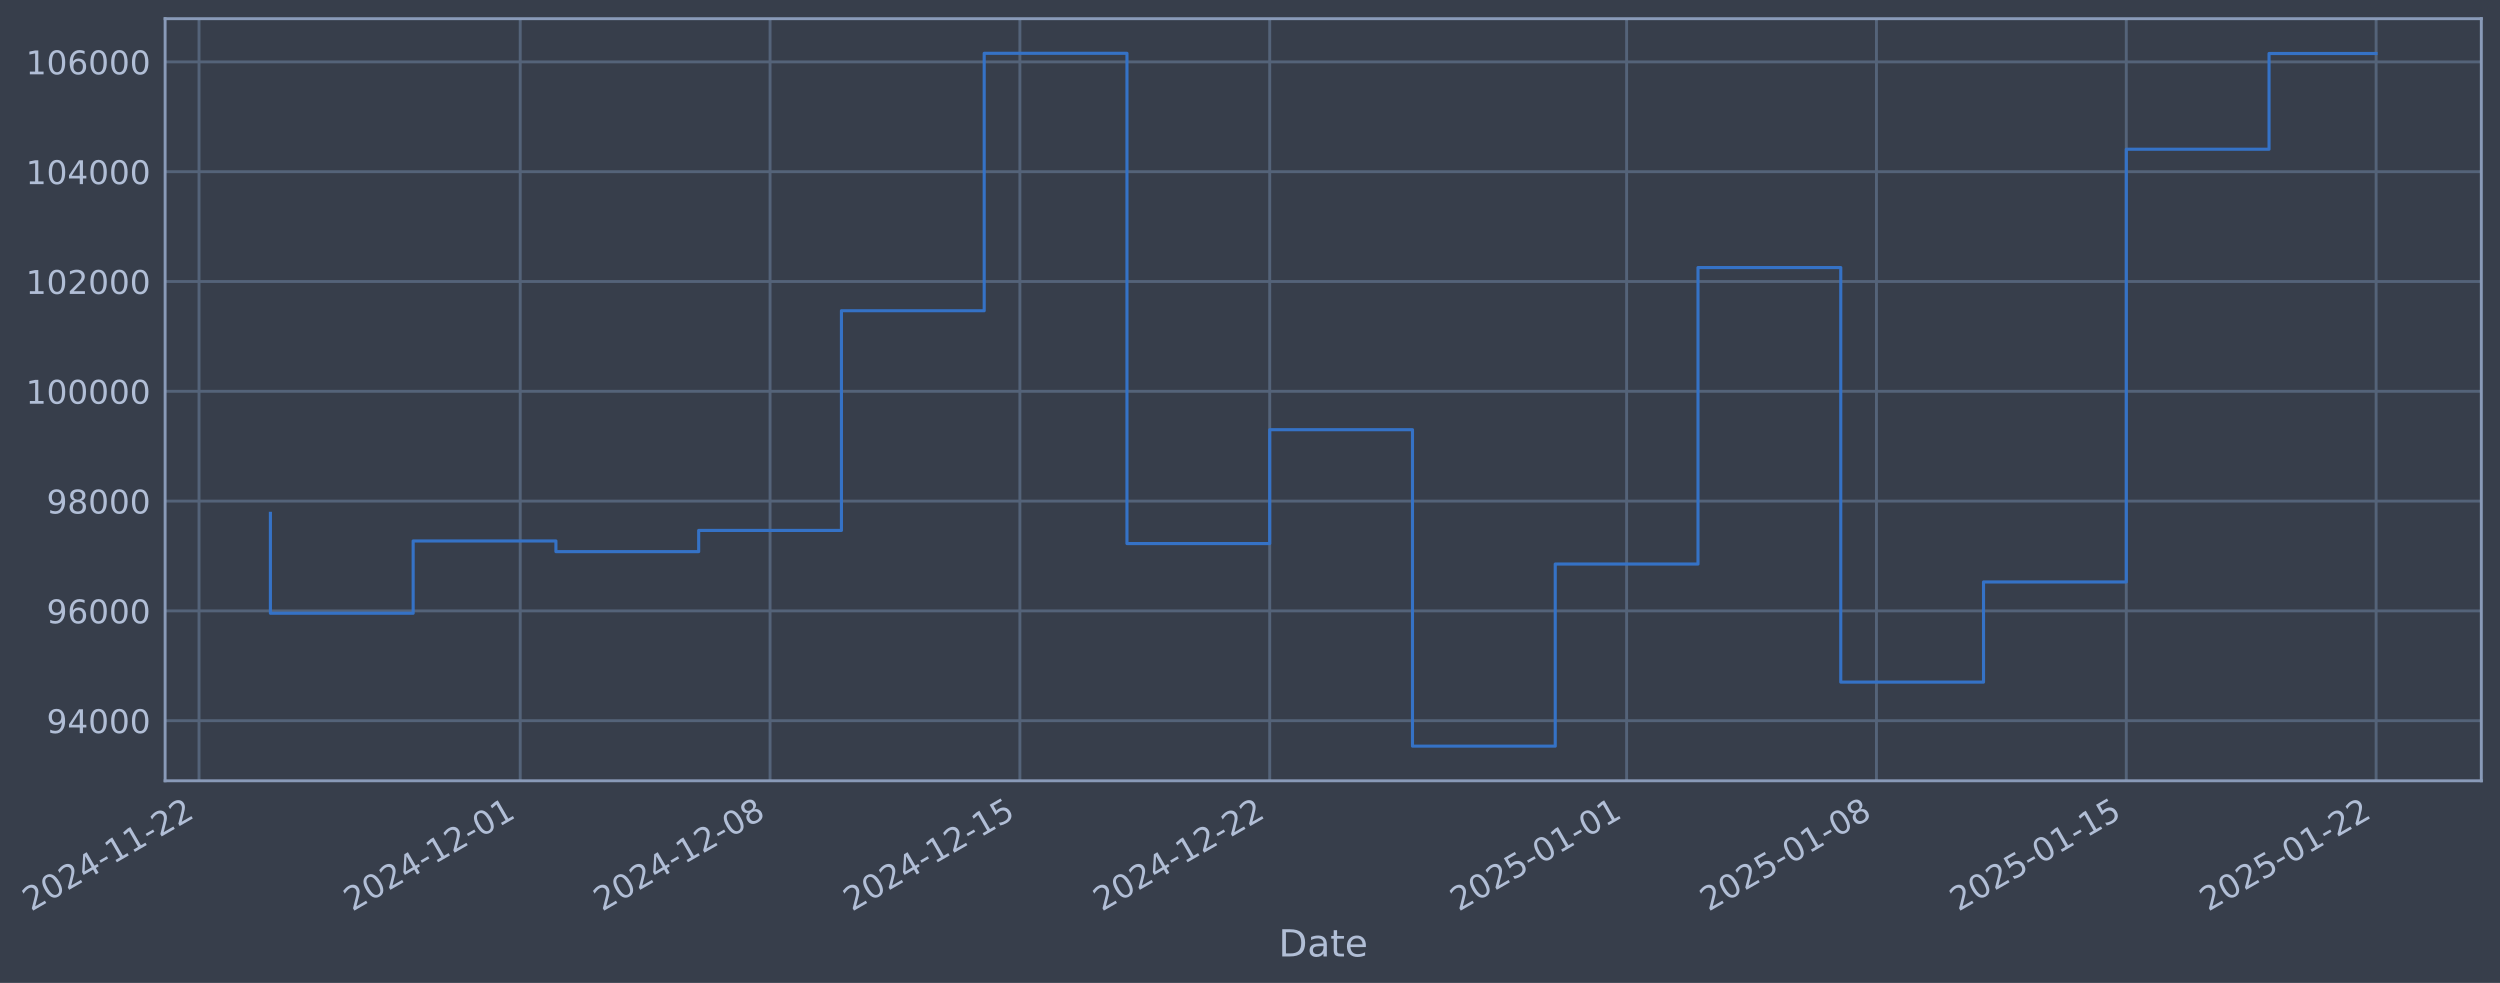
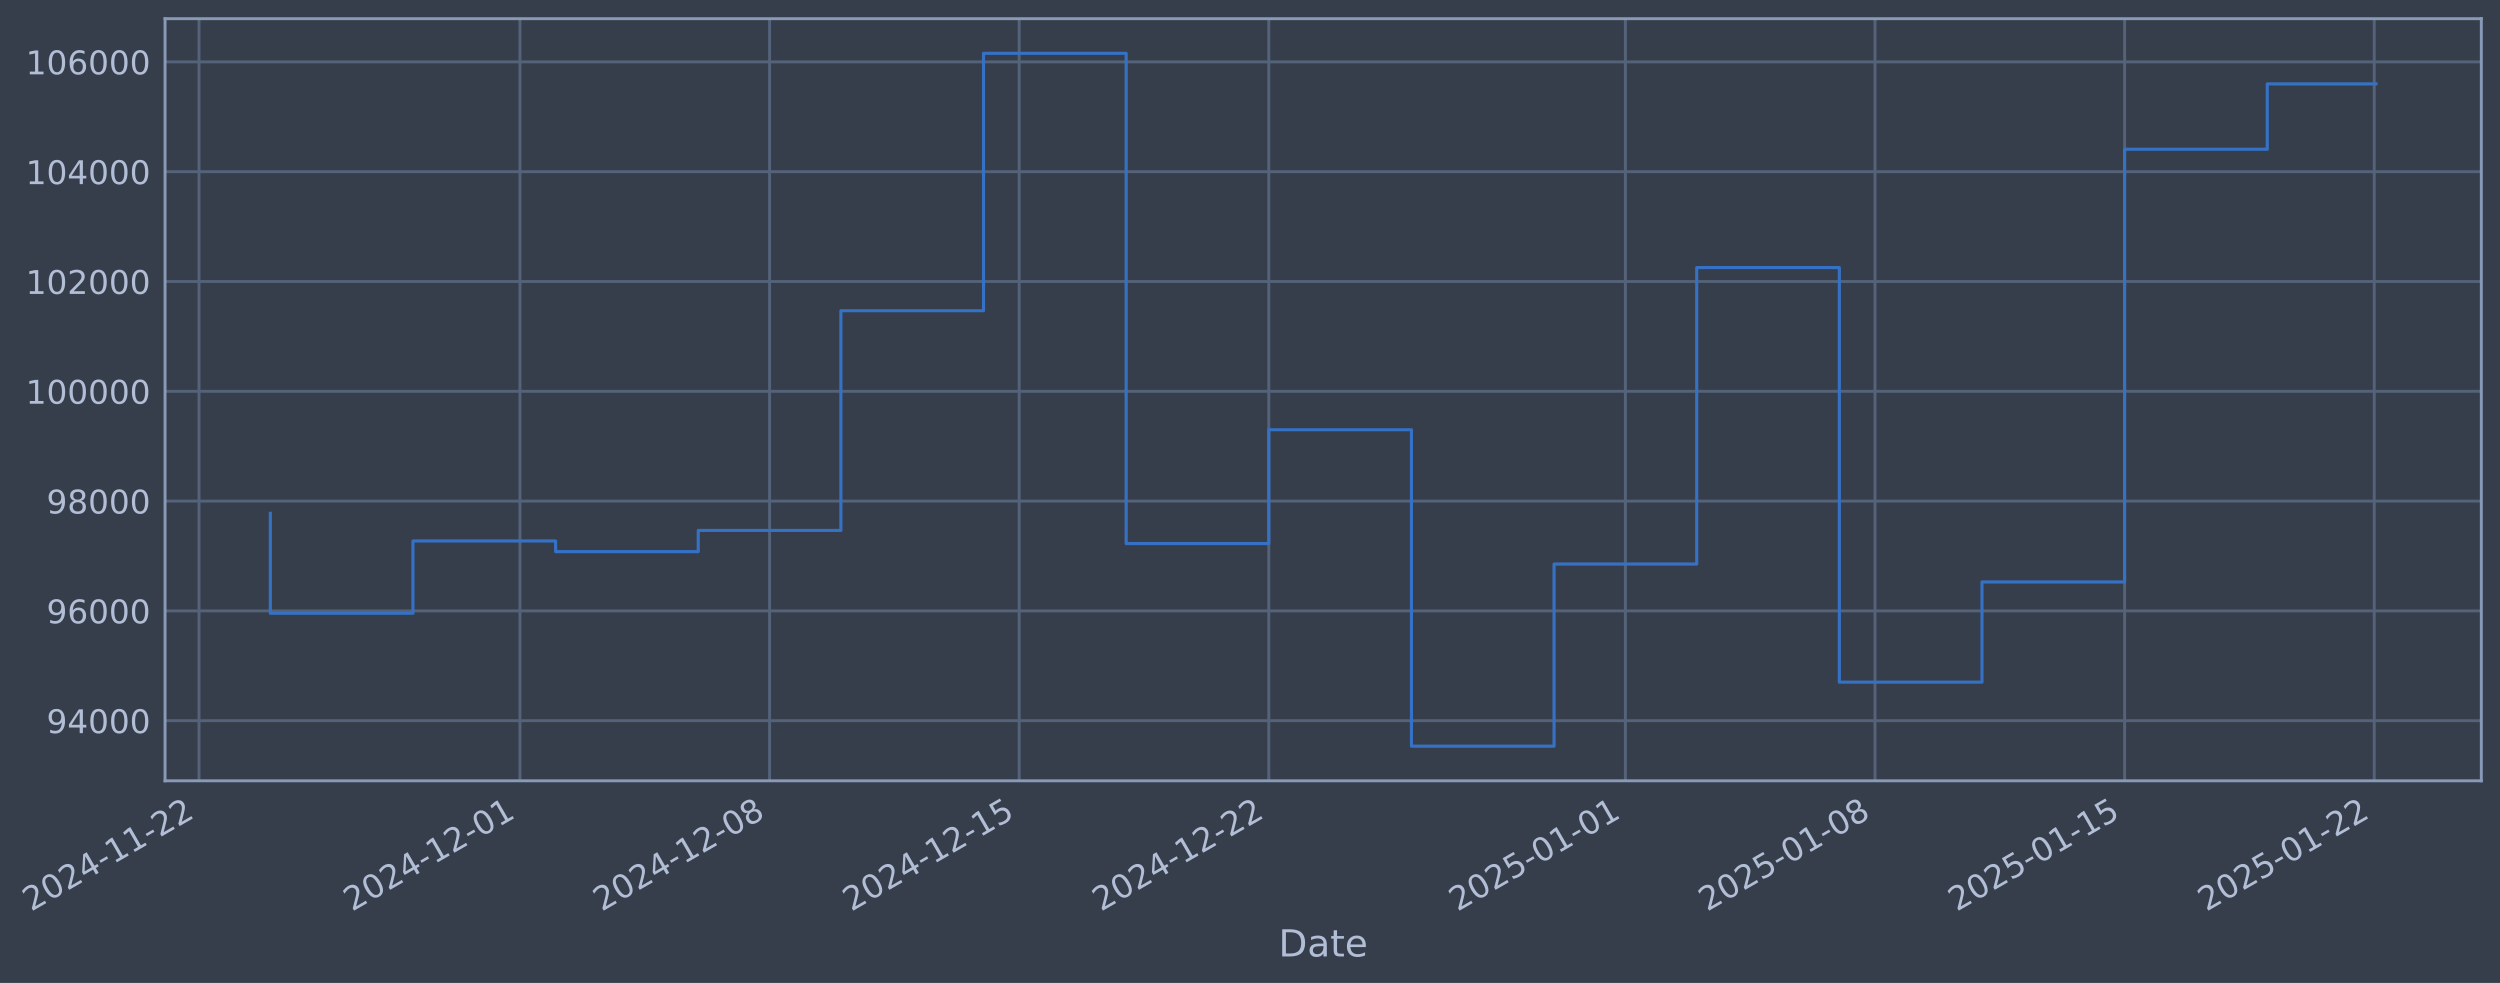
- <svg xmlns="http://www.w3.org/2000/svg" xmlns:xlink="http://www.w3.org/1999/xlink" width="963.645pt" height="378.87pt" viewBox="0 0 963.645 378.87" version="1.1">
+ <svg xmlns="http://www.w3.org/2000/svg" xmlns:xlink="http://www.w3.org/1999/xlink" width="963.62pt" height="378.87pt" viewBox="0 0 963.62 378.87" version="1.1">
  <defs>
    <style type="text/css">*{stroke-linejoin: round; stroke-linecap: butt}</style>
  </defs>
  <g id="figure_1">
    <g id="patch_1">
-       <path d="M 0 378.87  L 963.645 378.87  L 963.645 0  L 0 0  z " style="fill: #373e4b" />
+       <path d="M 0 378.87  L 963.62 378.87  L 963.62 0  L 0 0  z " style="fill: #373e4b" />
    </g>
    <g id="axes_1">
      <g id="patch_2">
-         <path d="M 63.645 300.96  L 956.445 300.96  L 956.445 7.2  L 63.645 7.2  z " style="fill: #373e4b" />
+         <path d="M 63.62 300.96  L 956.42 300.96  L 956.42 7.2  L 63.62 7.2  z " style="fill: #373e4b" />
      </g>
      <g id="matplotlib.axis_1">
        <g id="xtick_1">
          <g id="line2d_1">
-             <path d="M 76.713 300.96  L 76.713 7.2  " clip-path="url(#p2a6bfd7605)" style="fill: none; stroke: #546379; stroke-width: 1.12; stroke-linecap: square" />
+             <path d="M 76.713 300.96  L 76.713 7.2  " clip-path="url(#p501c7c9a5e)" style="fill: none; stroke: #546379; stroke-width: 1.12; stroke-linecap: square" />
          </g>
          <g id="line2d_2" />
          <g id="text_1">
            <g style="fill: #b1bed6" transform="translate(11.98702 351.4642) rotate(-30) scale(0.126 -0.126)">
              <defs>
                <path id="DejaVuSans-32" d="M 1228 531  L 3431 531  L 3431 0  L 469 0  L 469 531  Q 828 903 1448 1529  Q 2069 2156 2228 2338  Q 2531 2678 2651 2914  Q 2772 3150 2772 3378  Q 2772 3750 2511 3984  Q 2250 4219 1831 4219  Q 1534 4219 1204 4116  Q 875 4013 500 3803  L 500 4441  Q 881 4594 1212 4672  Q 1544 4750 1819 4750  Q 2544 4750 2975 4387  Q 3406 4025 3406 3419  Q 3406 3131 3298 2873  Q 3191 2616 2906 2266  Q 2828 2175 2409 1742  Q 1991 1309 1228 531  z " transform="scale(0.015625)" />
                <path id="DejaVuSans-30" d="M 2034 4250  Q 1547 4250 1301 3770  Q 1056 3291 1056 2328  Q 1056 1369 1301 889  Q 1547 409 2034 409  Q 2525 409 2770 889  Q 3016 1369 3016 2328  Q 3016 3291 2770 3770  Q 2525 4250 2034 4250  z M 2034 4750  Q 2819 4750 3233 4129  Q 3647 3509 3647 2328  Q 3647 1150 3233 529  Q 2819 -91 2034 -91  Q 1250 -91 836 529  Q 422 1150 422 2328  Q 422 3509 836 4129  Q 1250 4750 2034 4750  z " transform="scale(0.015625)" />
                <path id="DejaVuSans-34" d="M 2419 4116  L 825 1625  L 2419 1625  L 2419 4116  z M 2253 4666  L 3047 4666  L 3047 1625  L 3713 1625  L 3713 1100  L 3047 1100  L 3047 0  L 2419 0  L 2419 1100  L 313 1100  L 313 1709  L 2253 4666  z " transform="scale(0.015625)" />
                <path id="DejaVuSans-2d" d="M 313 2009  L 1997 2009  L 1997 1497  L 313 1497  L 313 2009  z " transform="scale(0.015625)" />
                <path id="DejaVuSans-31" d="M 794 531  L 1825 531  L 1825 4091  L 703 3866  L 703 4441  L 1819 4666  L 2450 4666  L 2450 531  L 3481 531  L 3481 0  L 794 0  L 794 531  z " transform="scale(0.015625)" />
              </defs>
              <use xlink:href="#DejaVuSans-32" />
              <use xlink:href="#DejaVuSans-30" transform="translate(63.62305 0)" />
              <use xlink:href="#DejaVuSans-32" transform="translate(127.2461 0)" />
              <use xlink:href="#DejaVuSans-34" transform="translate(190.8691 0)" />
              <use xlink:href="#DejaVuSans-2d" transform="translate(254.4922 0)" />
              <use xlink:href="#DejaVuSans-31" transform="translate(290.5762 0)" />
              <use xlink:href="#DejaVuSans-31" transform="translate(354.1992 0)" />
              <use xlink:href="#DejaVuSans-2d" transform="translate(417.8223 0)" />
              <use xlink:href="#DejaVuSans-32" transform="translate(453.9062 0)" />
              <use xlink:href="#DejaVuSans-32" transform="translate(517.5293 0)" />
            </g>
          </g>
        </g>
        <g id="xtick_2">
          <g id="line2d_3">
-             <path d="M 200.526 300.96  L 200.526 7.2  " clip-path="url(#p2a6bfd7605)" style="fill: none; stroke: #546379; stroke-width: 1.12; stroke-linecap: square" />
+             <path d="M 200.415 300.96  L 200.415 7.2  " clip-path="url(#p501c7c9a5e)" style="fill: none; stroke: #546379; stroke-width: 1.12; stroke-linecap: square" />
          </g>
          <g id="line2d_4" />
          <g id="text_2">
-             <g style="fill: #b1bed6" transform="translate(135.8004 351.4642) rotate(-30) scale(0.126 -0.126)">
+             <g style="fill: #b1bed6" transform="translate(135.69 351.4642) rotate(-30) scale(0.126 -0.126)">
              <use xlink:href="#DejaVuSans-32" />
              <use xlink:href="#DejaVuSans-30" transform="translate(63.62305 0)" />
              <use xlink:href="#DejaVuSans-32" transform="translate(127.2461 0)" />
              <use xlink:href="#DejaVuSans-34" transform="translate(190.8691 0)" />
              <use xlink:href="#DejaVuSans-2d" transform="translate(254.4922 0)" />
              <use xlink:href="#DejaVuSans-31" transform="translate(290.5762 0)" />
              <use xlink:href="#DejaVuSans-32" transform="translate(354.1992 0)" />
              <use xlink:href="#DejaVuSans-2d" transform="translate(417.8223 0)" />
              <use xlink:href="#DejaVuSans-30" transform="translate(453.9062 0)" />
              <use xlink:href="#DejaVuSans-31" transform="translate(517.5293 0)" />
            </g>
          </g>
        </g>
        <g id="xtick_3">
          <g id="line2d_5">
-             <path d="M 296.825 300.96  L 296.825 7.2  " clip-path="url(#p2a6bfd7605)" style="fill: none; stroke: #546379; stroke-width: 1.12; stroke-linecap: square" />
+             <path d="M 296.629 300.96  L 296.629 7.2  " clip-path="url(#p501c7c9a5e)" style="fill: none; stroke: #546379; stroke-width: 1.12; stroke-linecap: square" />
          </g>
          <g id="line2d_6" />
          <g id="text_3">
-             <g style="fill: #b1bed6" transform="translate(232.0997 351.4642) rotate(-30) scale(0.126 -0.126)">
+             <g style="fill: #b1bed6" transform="translate(231.9034 351.4642) rotate(-30) scale(0.126 -0.126)">
              <defs>
                <path id="DejaVuSans-38" d="M 2034 2216  Q 1584 2216 1326 1975  Q 1069 1734 1069 1313  Q 1069 891 1326 650  Q 1584 409 2034 409  Q 2484 409 2743 651  Q 3003 894 3003 1313  Q 3003 1734 2745 1975  Q 2488 2216 2034 2216  z M 1403 2484  Q 997 2584 770 2862  Q 544 3141 544 3541  Q 544 4100 942 4425  Q 1341 4750 2034 4750  Q 2731 4750 3128 4425  Q 3525 4100 3525 3541  Q 3525 3141 3298 2862  Q 3072 2584 2669 2484  Q 3125 2378 3379 2068  Q 3634 1759 3634 1313  Q 3634 634 3220 271  Q 2806 -91 2034 -91  Q 1263 -91 848 271  Q 434 634 434 1313  Q 434 1759 690 2068  Q 947 2378 1403 2484  z M 1172 3481  Q 1172 3119 1398 2916  Q 1625 2713 2034 2713  Q 2441 2713 2670 2916  Q 2900 3119 2900 3481  Q 2900 3844 2670 4047  Q 2441 4250 2034 4250  Q 1625 4250 1398 4047  Q 1172 3844 1172 3481  z " transform="scale(0.015625)" />
              </defs>
              <use xlink:href="#DejaVuSans-32" />
              <use xlink:href="#DejaVuSans-30" transform="translate(63.62305 0)" />
              <use xlink:href="#DejaVuSans-32" transform="translate(127.2461 0)" />
              <use xlink:href="#DejaVuSans-34" transform="translate(190.8691 0)" />
              <use xlink:href="#DejaVuSans-2d" transform="translate(254.4922 0)" />
              <use xlink:href="#DejaVuSans-31" transform="translate(290.5762 0)" />
              <use xlink:href="#DejaVuSans-32" transform="translate(354.1992 0)" />
              <use xlink:href="#DejaVuSans-2d" transform="translate(417.8223 0)" />
              <use xlink:href="#DejaVuSans-30" transform="translate(453.9062 0)" />
              <use xlink:href="#DejaVuSans-38" transform="translate(517.5293 0)" />
            </g>
          </g>
        </g>
        <g id="xtick_4">
          <g id="line2d_7">
-             <path d="M 393.124 300.96  L 393.124 7.2  " clip-path="url(#p2a6bfd7605)" style="fill: none; stroke: #546379; stroke-width: 1.12; stroke-linecap: square" />
+             <path d="M 392.842 300.96  L 392.842 7.2  " clip-path="url(#p501c7c9a5e)" style="fill: none; stroke: #546379; stroke-width: 1.12; stroke-linecap: square" />
          </g>
          <g id="line2d_8" />
          <g id="text_4">
-             <g style="fill: #b1bed6" transform="translate(328.3989 351.4642) rotate(-30) scale(0.126 -0.126)">
+             <g style="fill: #b1bed6" transform="translate(328.1167 351.4642) rotate(-30) scale(0.126 -0.126)">
              <defs>
                <path id="DejaVuSans-35" d="M 691 4666  L 3169 4666  L 3169 4134  L 1269 4134  L 1269 2991  Q 1406 3038 1543 3061  Q 1681 3084 1819 3084  Q 2600 3084 3056 2656  Q 3513 2228 3513 1497  Q 3513 744 3044 326  Q 2575 -91 1722 -91  Q 1428 -91 1123 -41  Q 819 9 494 109  L 494 744  Q 775 591 1075 516  Q 1375 441 1709 441  Q 2250 441 2565 725  Q 2881 1009 2881 1497  Q 2881 1984 2565 2268  Q 2250 2553 1709 2553  Q 1456 2553 1204 2497  Q 953 2441 691 2322  L 691 4666  z " transform="scale(0.015625)" />
              </defs>
              <use xlink:href="#DejaVuSans-32" />
              <use xlink:href="#DejaVuSans-30" transform="translate(63.62305 0)" />
              <use xlink:href="#DejaVuSans-32" transform="translate(127.2461 0)" />
              <use xlink:href="#DejaVuSans-34" transform="translate(190.8691 0)" />
              <use xlink:href="#DejaVuSans-2d" transform="translate(254.4922 0)" />
              <use xlink:href="#DejaVuSans-31" transform="translate(290.5762 0)" />
              <use xlink:href="#DejaVuSans-32" transform="translate(354.1992 0)" />
              <use xlink:href="#DejaVuSans-2d" transform="translate(417.8223 0)" />
              <use xlink:href="#DejaVuSans-31" transform="translate(453.9062 0)" />
              <use xlink:href="#DejaVuSans-35" transform="translate(517.5293 0)" />
            </g>
          </g>
        </g>
        <g id="xtick_5">
          <g id="line2d_9">
-             <path d="M 489.424 300.96  L 489.424 7.2  " clip-path="url(#p2a6bfd7605)" style="fill: none; stroke: #546379; stroke-width: 1.12; stroke-linecap: square" />
+             <path d="M 489.056 300.96  L 489.056 7.2  " clip-path="url(#p501c7c9a5e)" style="fill: none; stroke: #546379; stroke-width: 1.12; stroke-linecap: square" />
          </g>
          <g id="line2d_10" />
          <g id="text_5">
-             <g style="fill: #b1bed6" transform="translate(424.6982 351.4642) rotate(-30) scale(0.126 -0.126)">
+             <g style="fill: #b1bed6" transform="translate(424.3301 351.4642) rotate(-30) scale(0.126 -0.126)">
              <use xlink:href="#DejaVuSans-32" />
              <use xlink:href="#DejaVuSans-30" transform="translate(63.62305 0)" />
              <use xlink:href="#DejaVuSans-32" transform="translate(127.2461 0)" />
              <use xlink:href="#DejaVuSans-34" transform="translate(190.8691 0)" />
              <use xlink:href="#DejaVuSans-2d" transform="translate(254.4922 0)" />
              <use xlink:href="#DejaVuSans-31" transform="translate(290.5762 0)" />
              <use xlink:href="#DejaVuSans-32" transform="translate(354.1992 0)" />
              <use xlink:href="#DejaVuSans-2d" transform="translate(417.8223 0)" />
              <use xlink:href="#DejaVuSans-32" transform="translate(453.9062 0)" />
              <use xlink:href="#DejaVuSans-32" transform="translate(517.5293 0)" />
            </g>
          </g>
        </g>
        <g id="xtick_6">
          <g id="line2d_11">
-             <path d="M 626.994 300.96  L 626.994 7.2  " clip-path="url(#p2a6bfd7605)" style="fill: none; stroke: #546379; stroke-width: 1.12; stroke-linecap: square" />
+             <path d="M 626.503 300.96  L 626.503 7.2  " clip-path="url(#p501c7c9a5e)" style="fill: none; stroke: #546379; stroke-width: 1.12; stroke-linecap: square" />
          </g>
          <g id="line2d_12" />
          <g id="text_6">
-             <g style="fill: #b1bed6" transform="translate(562.2686 351.4642) rotate(-30) scale(0.126 -0.126)">
+             <g style="fill: #b1bed6" transform="translate(561.7779 351.4642) rotate(-30) scale(0.126 -0.126)">
              <use xlink:href="#DejaVuSans-32" />
              <use xlink:href="#DejaVuSans-30" transform="translate(63.62305 0)" />
              <use xlink:href="#DejaVuSans-32" transform="translate(127.2461 0)" />
              <use xlink:href="#DejaVuSans-35" transform="translate(190.8691 0)" />
              <use xlink:href="#DejaVuSans-2d" transform="translate(254.4922 0)" />
              <use xlink:href="#DejaVuSans-30" transform="translate(290.5762 0)" />
              <use xlink:href="#DejaVuSans-31" transform="translate(354.1992 0)" />
              <use xlink:href="#DejaVuSans-2d" transform="translate(417.8223 0)" />
              <use xlink:href="#DejaVuSans-30" transform="translate(453.9062 0)" />
              <use xlink:href="#DejaVuSans-31" transform="translate(517.5293 0)" />
            </g>
          </g>
        </g>
        <g id="xtick_7">
          <g id="line2d_13">
-             <path d="M 723.293 300.96  L 723.293 7.2  " clip-path="url(#p2a6bfd7605)" style="fill: none; stroke: #546379; stroke-width: 1.12; stroke-linecap: square" />
+             <path d="M 722.717 300.96  L 722.717 7.2  " clip-path="url(#p501c7c9a5e)" style="fill: none; stroke: #546379; stroke-width: 1.12; stroke-linecap: square" />
          </g>
          <g id="line2d_14" />
          <g id="text_7">
-             <g style="fill: #b1bed6" transform="translate(658.5679 351.4642) rotate(-30) scale(0.126 -0.126)">
+             <g style="fill: #b1bed6" transform="translate(657.9913 351.4642) rotate(-30) scale(0.126 -0.126)">
              <use xlink:href="#DejaVuSans-32" />
              <use xlink:href="#DejaVuSans-30" transform="translate(63.62305 0)" />
              <use xlink:href="#DejaVuSans-32" transform="translate(127.2461 0)" />
              <use xlink:href="#DejaVuSans-35" transform="translate(190.8691 0)" />
              <use xlink:href="#DejaVuSans-2d" transform="translate(254.4922 0)" />
              <use xlink:href="#DejaVuSans-30" transform="translate(290.5762 0)" />
              <use xlink:href="#DejaVuSans-31" transform="translate(354.1992 0)" />
              <use xlink:href="#DejaVuSans-2d" transform="translate(417.8223 0)" />
              <use xlink:href="#DejaVuSans-30" transform="translate(453.9062 0)" />
              <use xlink:href="#DejaVuSans-38" transform="translate(517.5293 0)" />
            </g>
          </g>
        </g>
        <g id="xtick_8">
          <g id="line2d_15">
-             <path d="M 819.593 300.96  L 819.593 7.2  " clip-path="url(#p2a6bfd7605)" style="fill: none; stroke: #546379; stroke-width: 1.12; stroke-linecap: square" />
+             <path d="M 818.93 300.96  L 818.93 7.2  " clip-path="url(#p501c7c9a5e)" style="fill: none; stroke: #546379; stroke-width: 1.12; stroke-linecap: square" />
          </g>
          <g id="line2d_16" />
          <g id="text_8">
-             <g style="fill: #b1bed6" transform="translate(754.8672 351.4642) rotate(-30) scale(0.126 -0.126)">
+             <g style="fill: #b1bed6" transform="translate(754.2047 351.4642) rotate(-30) scale(0.126 -0.126)">
              <use xlink:href="#DejaVuSans-32" />
              <use xlink:href="#DejaVuSans-30" transform="translate(63.62305 0)" />
              <use xlink:href="#DejaVuSans-32" transform="translate(127.2461 0)" />
              <use xlink:href="#DejaVuSans-35" transform="translate(190.8691 0)" />
              <use xlink:href="#DejaVuSans-2d" transform="translate(254.4922 0)" />
              <use xlink:href="#DejaVuSans-30" transform="translate(290.5762 0)" />
              <use xlink:href="#DejaVuSans-31" transform="translate(354.1992 0)" />
              <use xlink:href="#DejaVuSans-2d" transform="translate(417.8223 0)" />
              <use xlink:href="#DejaVuSans-31" transform="translate(453.9062 0)" />
              <use xlink:href="#DejaVuSans-35" transform="translate(517.5293 0)" />
            </g>
          </g>
        </g>
        <g id="xtick_9">
          <g id="line2d_17">
-             <path d="M 915.892 300.96  L 915.892 7.2  " clip-path="url(#p2a6bfd7605)" style="fill: none; stroke: #546379; stroke-width: 1.12; stroke-linecap: square" />
+             <path d="M 915.144 300.96  L 915.144 7.2  " clip-path="url(#p501c7c9a5e)" style="fill: none; stroke: #546379; stroke-width: 1.12; stroke-linecap: square" />
          </g>
          <g id="line2d_18" />
          <g id="text_9">
-             <g style="fill: #b1bed6" transform="translate(851.1664 351.4642) rotate(-30) scale(0.126 -0.126)">
+             <g style="fill: #b1bed6" transform="translate(850.418 351.4642) rotate(-30) scale(0.126 -0.126)">
              <use xlink:href="#DejaVuSans-32" />
              <use xlink:href="#DejaVuSans-30" transform="translate(63.62305 0)" />
              <use xlink:href="#DejaVuSans-32" transform="translate(127.2461 0)" />
              <use xlink:href="#DejaVuSans-35" transform="translate(190.8691 0)" />
              <use xlink:href="#DejaVuSans-2d" transform="translate(254.4922 0)" />
              <use xlink:href="#DejaVuSans-30" transform="translate(290.5762 0)" />
              <use xlink:href="#DejaVuSans-31" transform="translate(354.1992 0)" />
              <use xlink:href="#DejaVuSans-2d" transform="translate(417.8223 0)" />
              <use xlink:href="#DejaVuSans-32" transform="translate(453.9062 0)" />
              <use xlink:href="#DejaVuSans-32" transform="translate(517.5293 0)" />
            </g>
          </g>
        </g>
        <g id="text_10">
-           <g style="fill: #b1bed6" transform="translate(492.8357 368.6753) scale(0.144 -0.144)">
+           <g style="fill: #b1bed6" transform="translate(492.8111 368.6753) scale(0.144 -0.144)">
            <defs>
              <path id="DejaVuSans-44" d="M 1259 4147  L 1259 519  L 2022 519  Q 2988 519 3436 956  Q 3884 1394 3884 2338  Q 3884 3275 3436 3711  Q 2988 4147 2022 4147  L 1259 4147  z M 628 4666  L 1925 4666  Q 3281 4666 3915 4102  Q 4550 3538 4550 2338  Q 4550 1131 3912 565  Q 3275 0 1925 0  L 628 0  L 628 4666  z " transform="scale(0.015625)" />
              <path id="DejaVuSans-61" d="M 2194 1759  Q 1497 1759 1228 1600  Q 959 1441 959 1056  Q 959 750 1161 570  Q 1363 391 1709 391  Q 2188 391 2477 730  Q 2766 1069 2766 1631  L 2766 1759  L 2194 1759  z M 3341 1997  L 3341 0  L 2766 0  L 2766 531  Q 2569 213 2275 61  Q 1981 -91 1556 -91  Q 1019 -91 701 211  Q 384 513 384 1019  Q 384 1609 779 1909  Q 1175 2209 1959 2209  L 2766 2209  L 2766 2266  Q 2766 2663 2505 2880  Q 2244 3097 1772 3097  Q 1472 3097 1187 3025  Q 903 2953 641 2809  L 641 3341  Q 956 3463 1253 3523  Q 1550 3584 1831 3584  Q 2591 3584 2966 3190  Q 3341 2797 3341 1997  z " transform="scale(0.015625)" />
              <path id="DejaVuSans-74" d="M 1172 4494  L 1172 3500  L 2356 3500  L 2356 3053  L 1172 3053  L 1172 1153  Q 1172 725 1289 603  Q 1406 481 1766 481  L 2356 481  L 2356 0  L 1766 0  Q 1100 0 847 248  Q 594 497 594 1153  L 594 3053  L 172 3053  L 172 3500  L 594 3500  L 594 4494  L 1172 4494  z " transform="scale(0.015625)" />
              <path id="DejaVuSans-65" d="M 3597 1894  L 3597 1613  L 953 1613  Q 991 1019 1311 708  Q 1631 397 2203 397  Q 2534 397 2845 478  Q 3156 559 3463 722  L 3463 178  Q 3153 47 2828 -22  Q 2503 -91 2169 -91  Q 1331 -91 842 396  Q 353 884 353 1716  Q 353 2575 817 3079  Q 1281 3584 2069 3584  Q 2775 3584 3186 3129  Q 3597 2675 3597 1894  z M 3022 2063  Q 3016 2534 2758 2815  Q 2500 3097 2075 3097  Q 1594 3097 1305 2825  Q 1016 2553 972 2059  L 3022 2063  z " transform="scale(0.015625)" />
            </defs>
            <use xlink:href="#DejaVuSans-44" />
            <use xlink:href="#DejaVuSans-61" transform="translate(77.00195 0)" />
            <use xlink:href="#DejaVuSans-74" transform="translate(138.2812 0)" />
            <use xlink:href="#DejaVuSans-65" transform="translate(177.4902 0)" />
          </g>
        </g>
      </g>
      <g id="matplotlib.axis_2">
        <g id="ytick_1">
          <g id="line2d_19">
-             <path d="M 63.645 277.797  L 956.445 277.797  " clip-path="url(#p2a6bfd7605)" style="fill: none; stroke: #546379; stroke-width: 1.12; stroke-linecap: square" />
+             <path d="M 63.62 277.797  L 956.42 277.797  " clip-path="url(#p501c7c9a5e)" style="fill: none; stroke: #546379; stroke-width: 1.12; stroke-linecap: square" />
          </g>
          <g id="line2d_20" />
          <g id="text_11">
-             <g style="fill: #b1bed6" transform="translate(17.96104 282.5841) scale(0.126 -0.126)">
+             <g style="fill: #b1bed6" transform="translate(17.9365 282.5841) scale(0.126 -0.126)">
              <defs>
                <path id="DejaVuSans-39" d="M 703 97  L 703 672  Q 941 559 1184 500  Q 1428 441 1663 441  Q 2288 441 2617 861  Q 2947 1281 2994 2138  Q 2813 1869 2534 1725  Q 2256 1581 1919 1581  Q 1219 1581 811 2004  Q 403 2428 403 3163  Q 403 3881 828 4315  Q 1253 4750 1959 4750  Q 2769 4750 3195 4129  Q 3622 3509 3622 2328  Q 3622 1225 3098 567  Q 2575 -91 1691 -91  Q 1453 -91 1209 -44  Q 966 3 703 97  z M 1959 2075  Q 2384 2075 2632 2365  Q 2881 2656 2881 3163  Q 2881 3666 2632 3958  Q 2384 4250 1959 4250  Q 1534 4250 1286 3958  Q 1038 3666 1038 3163  Q 1038 2656 1286 2365  Q 1534 2075 1959 2075  z " transform="scale(0.015625)" />
              </defs>
              <use xlink:href="#DejaVuSans-39" />
              <use xlink:href="#DejaVuSans-34" transform="translate(63.62305 0)" />
              <use xlink:href="#DejaVuSans-30" transform="translate(127.2461 0)" />
              <use xlink:href="#DejaVuSans-30" transform="translate(190.8691 0)" />
              <use xlink:href="#DejaVuSans-30" transform="translate(254.4922 0)" />
            </g>
          </g>
        </g>
        <g id="ytick_2">
          <g id="line2d_21">
-             <path d="M 63.645 235.473  L 956.445 235.473  " clip-path="url(#p2a6bfd7605)" style="fill: none; stroke: #546379; stroke-width: 1.12; stroke-linecap: square" />
+             <path d="M 63.62 235.473  L 956.42 235.473  " clip-path="url(#p501c7c9a5e)" style="fill: none; stroke: #546379; stroke-width: 1.12; stroke-linecap: square" />
          </g>
          <g id="line2d_22" />
          <g id="text_12">
-             <g style="fill: #b1bed6" transform="translate(17.96104 240.2602) scale(0.126 -0.126)">
+             <g style="fill: #b1bed6" transform="translate(17.9365 240.2602) scale(0.126 -0.126)">
              <defs>
                <path id="DejaVuSans-36" d="M 2113 2584  Q 1688 2584 1439 2293  Q 1191 2003 1191 1497  Q 1191 994 1439 701  Q 1688 409 2113 409  Q 2538 409 2786 701  Q 3034 994 3034 1497  Q 3034 2003 2786 2293  Q 2538 2584 2113 2584  z M 3366 4563  L 3366 3988  Q 3128 4100 2886 4159  Q 2644 4219 2406 4219  Q 1781 4219 1451 3797  Q 1122 3375 1075 2522  Q 1259 2794 1537 2939  Q 1816 3084 2150 3084  Q 2853 3084 3261 2657  Q 3669 2231 3669 1497  Q 3669 778 3244 343  Q 2819 -91 2113 -91  Q 1303 -91 875 529  Q 447 1150 447 2328  Q 447 3434 972 4092  Q 1497 4750 2381 4750  Q 2619 4750 2861 4703  Q 3103 4656 3366 4563  z " transform="scale(0.015625)" />
              </defs>
              <use xlink:href="#DejaVuSans-39" />
              <use xlink:href="#DejaVuSans-36" transform="translate(63.62305 0)" />
              <use xlink:href="#DejaVuSans-30" transform="translate(127.2461 0)" />
              <use xlink:href="#DejaVuSans-30" transform="translate(190.8691 0)" />
              <use xlink:href="#DejaVuSans-30" transform="translate(254.4922 0)" />
            </g>
          </g>
        </g>
        <g id="ytick_3">
          <g id="line2d_23">
-             <path d="M 63.645 193.149  L 956.445 193.149  " clip-path="url(#p2a6bfd7605)" style="fill: none; stroke: #546379; stroke-width: 1.12; stroke-linecap: square" />
+             <path d="M 63.62 193.149  L 956.42 193.149  " clip-path="url(#p501c7c9a5e)" style="fill: none; stroke: #546379; stroke-width: 1.12; stroke-linecap: square" />
          </g>
          <g id="line2d_24" />
          <g id="text_13">
-             <g style="fill: #b1bed6" transform="translate(17.96104 197.9364) scale(0.126 -0.126)">
+             <g style="fill: #b1bed6" transform="translate(17.9365 197.9364) scale(0.126 -0.126)">
              <use xlink:href="#DejaVuSans-39" />
              <use xlink:href="#DejaVuSans-38" transform="translate(63.62305 0)" />
              <use xlink:href="#DejaVuSans-30" transform="translate(127.2461 0)" />
              <use xlink:href="#DejaVuSans-30" transform="translate(190.8691 0)" />
              <use xlink:href="#DejaVuSans-30" transform="translate(254.4922 0)" />
            </g>
          </g>
        </g>
        <g id="ytick_4">
          <g id="line2d_25">
-             <path d="M 63.645 150.826  L 956.445 150.826  " clip-path="url(#p2a6bfd7605)" style="fill: none; stroke: #546379; stroke-width: 1.12; stroke-linecap: square" />
+             <path d="M 63.62 150.826  L 956.42 150.826  " clip-path="url(#p501c7c9a5e)" style="fill: none; stroke: #546379; stroke-width: 1.12; stroke-linecap: square" />
          </g>
          <g id="line2d_26" />
          <g id="text_14">
-             <g style="fill: #b1bed6" transform="translate(9.944286 155.6126) scale(0.126 -0.126)">
+             <g style="fill: #b1bed6" transform="translate(9.919748 155.6126) scale(0.126 -0.126)">
              <use xlink:href="#DejaVuSans-31" />
              <use xlink:href="#DejaVuSans-30" transform="translate(63.62305 0)" />
              <use xlink:href="#DejaVuSans-30" transform="translate(127.2461 0)" />
              <use xlink:href="#DejaVuSans-30" transform="translate(190.8691 0)" />
              <use xlink:href="#DejaVuSans-30" transform="translate(254.4922 0)" />
              <use xlink:href="#DejaVuSans-30" transform="translate(318.1152 0)" />
            </g>
          </g>
        </g>
        <g id="ytick_5">
          <g id="line2d_27">
-             <path d="M 63.645 108.502  L 956.445 108.502  " clip-path="url(#p2a6bfd7605)" style="fill: none; stroke: #546379; stroke-width: 1.12; stroke-linecap: square" />
+             <path d="M 63.62 108.502  L 956.42 108.502  " clip-path="url(#p501c7c9a5e)" style="fill: none; stroke: #546379; stroke-width: 1.12; stroke-linecap: square" />
          </g>
          <g id="line2d_28" />
          <g id="text_15">
-             <g style="fill: #b1bed6" transform="translate(9.944286 113.2888) scale(0.126 -0.126)">
+             <g style="fill: #b1bed6" transform="translate(9.919748 113.2888) scale(0.126 -0.126)">
              <use xlink:href="#DejaVuSans-31" />
              <use xlink:href="#DejaVuSans-30" transform="translate(63.62305 0)" />
              <use xlink:href="#DejaVuSans-32" transform="translate(127.2461 0)" />
              <use xlink:href="#DejaVuSans-30" transform="translate(190.8691 0)" />
              <use xlink:href="#DejaVuSans-30" transform="translate(254.4922 0)" />
              <use xlink:href="#DejaVuSans-30" transform="translate(318.1152 0)" />
            </g>
          </g>
        </g>
        <g id="ytick_6">
          <g id="line2d_29">
-             <path d="M 63.645 66.178  L 956.445 66.178  " clip-path="url(#p2a6bfd7605)" style="fill: none; stroke: #546379; stroke-width: 1.12; stroke-linecap: square" />
+             <path d="M 63.62 66.178  L 956.42 66.178  " clip-path="url(#p501c7c9a5e)" style="fill: none; stroke: #546379; stroke-width: 1.12; stroke-linecap: square" />
          </g>
          <g id="line2d_30" />
          <g id="text_16">
-             <g style="fill: #b1bed6" transform="translate(9.944286 70.96502) scale(0.126 -0.126)">
+             <g style="fill: #b1bed6" transform="translate(9.919748 70.96502) scale(0.126 -0.126)">
              <use xlink:href="#DejaVuSans-31" />
              <use xlink:href="#DejaVuSans-30" transform="translate(63.62305 0)" />
              <use xlink:href="#DejaVuSans-34" transform="translate(127.2461 0)" />
              <use xlink:href="#DejaVuSans-30" transform="translate(190.8691 0)" />
              <use xlink:href="#DejaVuSans-30" transform="translate(254.4922 0)" />
              <use xlink:href="#DejaVuSans-30" transform="translate(318.1152 0)" />
            </g>
          </g>
        </g>
        <g id="ytick_7">
          <g id="line2d_31">
-             <path d="M 63.645 23.854  L 956.445 23.854  " clip-path="url(#p2a6bfd7605)" style="fill: none; stroke: #546379; stroke-width: 1.12; stroke-linecap: square" />
+             <path d="M 63.62 23.854  L 956.42 23.854  " clip-path="url(#p501c7c9a5e)" style="fill: none; stroke: #546379; stroke-width: 1.12; stroke-linecap: square" />
          </g>
          <g id="line2d_32" />
          <g id="text_17">
-             <g style="fill: #b1bed6" transform="translate(9.944286 28.64121) scale(0.126 -0.126)">
+             <g style="fill: #b1bed6" transform="translate(9.919748 28.64121) scale(0.126 -0.126)">
              <use xlink:href="#DejaVuSans-31" />
              <use xlink:href="#DejaVuSans-30" transform="translate(63.62305 0)" />
              <use xlink:href="#DejaVuSans-36" transform="translate(127.2461 0)" />
              <use xlink:href="#DejaVuSans-30" transform="translate(190.8691 0)" />
              <use xlink:href="#DejaVuSans-30" transform="translate(254.4922 0)" />
              <use xlink:href="#DejaVuSans-30" transform="translate(318.1152 0)" />
            </g>
          </g>
        </g>
      </g>
      <g id="line2d_33">
-         <path d="M 104.227 197.87  L 104.227 236.383  L 159.255 236.383  L 159.255 208.521  L 214.283 208.521  L 214.283 212.628  L 269.311 212.628  L 269.311 204.459  L 324.339 204.459  L 324.339 119.77  L 379.367 119.77  L 379.367 20.553  L 434.396 20.553  L 434.396 209.517  L 489.424 209.517  L 489.424 165.636  L 544.452 165.636  L 544.452 287.607  L 599.48 287.607  L 599.48 217.409  L 654.508 217.409  L 654.508 103.141  L 709.536 103.141  L 709.536 262.927  L 764.565 262.927  L 764.565 224.318  L 819.593 224.318  L 819.593 57.525  L 874.621 57.525  L 874.621 20.63  L 915.863 20.63  " clip-path="url(#p2a6bfd7605)" style="fill: none; stroke: #3572c6; stroke-width: 1.2; stroke-linecap: square" />
+         <path d="M 104.202 197.87  L 104.202 236.383  L 159.181 236.383  L 159.181 208.521  L 214.16 208.521  L 214.16 212.628  L 269.139 212.628  L 269.139 204.459  L 324.118 204.459  L 324.118 119.77  L 379.097 119.77  L 379.097 20.553  L 434.077 20.553  L 434.077 209.517  L 489.056 209.517  L 489.056 165.636  L 544.035 165.636  L 544.035 287.607  L 599.014 287.607  L 599.014 217.409  L 653.993 217.409  L 653.993 103.141  L 708.972 103.141  L 708.972 262.927  L 763.951 262.927  L 763.951 224.318  L 818.93 224.318  L 818.93 57.525  L 873.909 57.525  L 873.909 32.336  L 915.838 32.336  " clip-path="url(#p501c7c9a5e)" style="fill: none; stroke: #3572c6; stroke-width: 1.2; stroke-linecap: square" />
      </g>
      <g id="patch_3">
-         <path d="M 63.645 300.96  L 63.645 7.2  " style="fill: none; stroke: #899ab8; stroke-width: 1.12; stroke-linejoin: miter; stroke-linecap: square" />
+         <path d="M 63.62 300.96  L 63.62 7.2  " style="fill: none; stroke: #899ab8; stroke-width: 1.12; stroke-linejoin: miter; stroke-linecap: square" />
      </g>
      <g id="patch_4">
-         <path d="M 956.445 300.96  L 956.445 7.2  " style="fill: none; stroke: #899ab8; stroke-width: 1.12; stroke-linejoin: miter; stroke-linecap: square" />
+         <path d="M 956.42 300.96  L 956.42 7.2  " style="fill: none; stroke: #899ab8; stroke-width: 1.12; stroke-linejoin: miter; stroke-linecap: square" />
      </g>
      <g id="patch_5">
-         <path d="M 63.645 300.96  L 956.445 300.96  " style="fill: none; stroke: #899ab8; stroke-width: 1.12; stroke-linejoin: miter; stroke-linecap: square" />
+         <path d="M 63.62 300.96  L 956.42 300.96  " style="fill: none; stroke: #899ab8; stroke-width: 1.12; stroke-linejoin: miter; stroke-linecap: square" />
      </g>
      <g id="patch_6">
-         <path d="M 63.645 7.2  L 956.445 7.2  " style="fill: none; stroke: #899ab8; stroke-width: 1.12; stroke-linejoin: miter; stroke-linecap: square" />
+         <path d="M 63.62 7.2  L 956.42 7.2  " style="fill: none; stroke: #899ab8; stroke-width: 1.12; stroke-linejoin: miter; stroke-linecap: square" />
      </g>
    </g>
  </g>
  <defs>
-     <clipPath id="p2a6bfd7605">
-       <rect x="63.645" y="7.2" width="892.8" height="293.76" />
+     <clipPath id="p501c7c9a5e">
+       <rect x="63.62" y="7.2" width="892.8" height="293.76" />
    </clipPath>
  </defs>
</svg>
